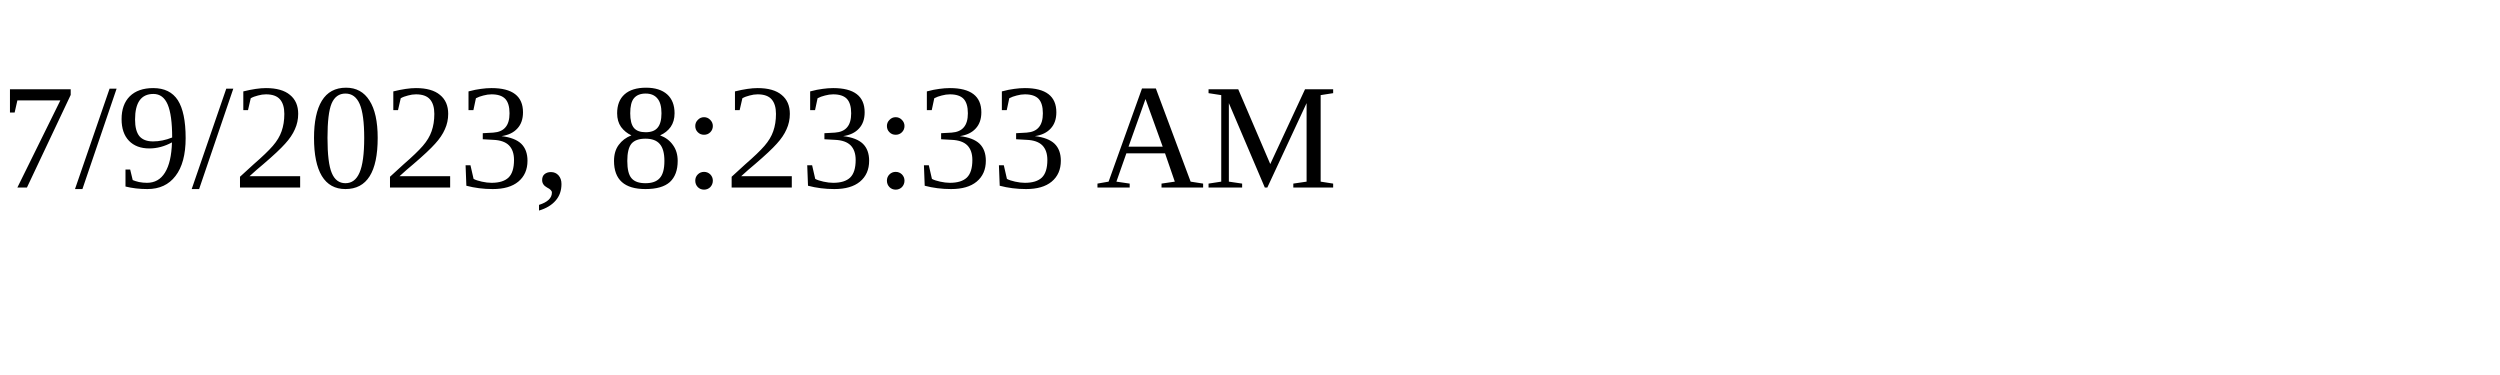
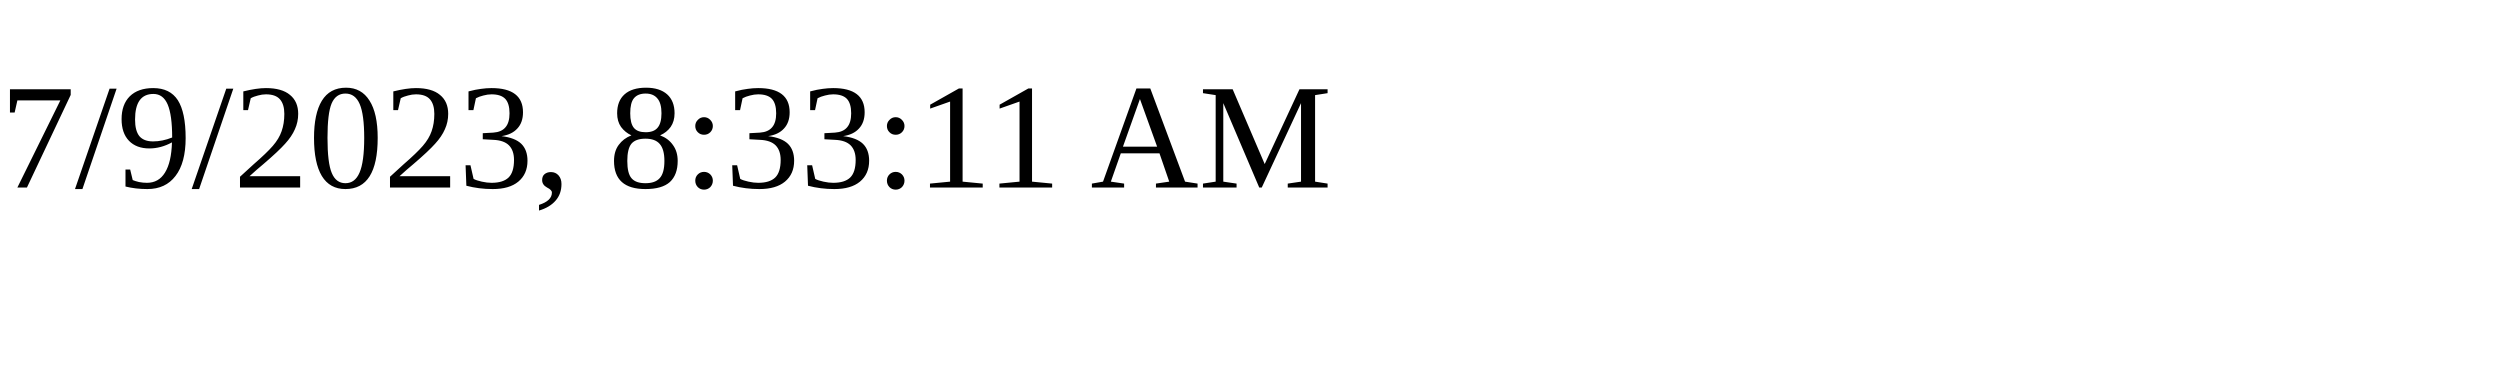
<svg xmlns="http://www.w3.org/2000/svg" height="30" width="200">
-   <text x="0" y="15">7/9/2023, 8:23:33 AM</text>
+   <text x="0" y="15">7/9/2023, 8:33:11 AM</text>
</svg>
